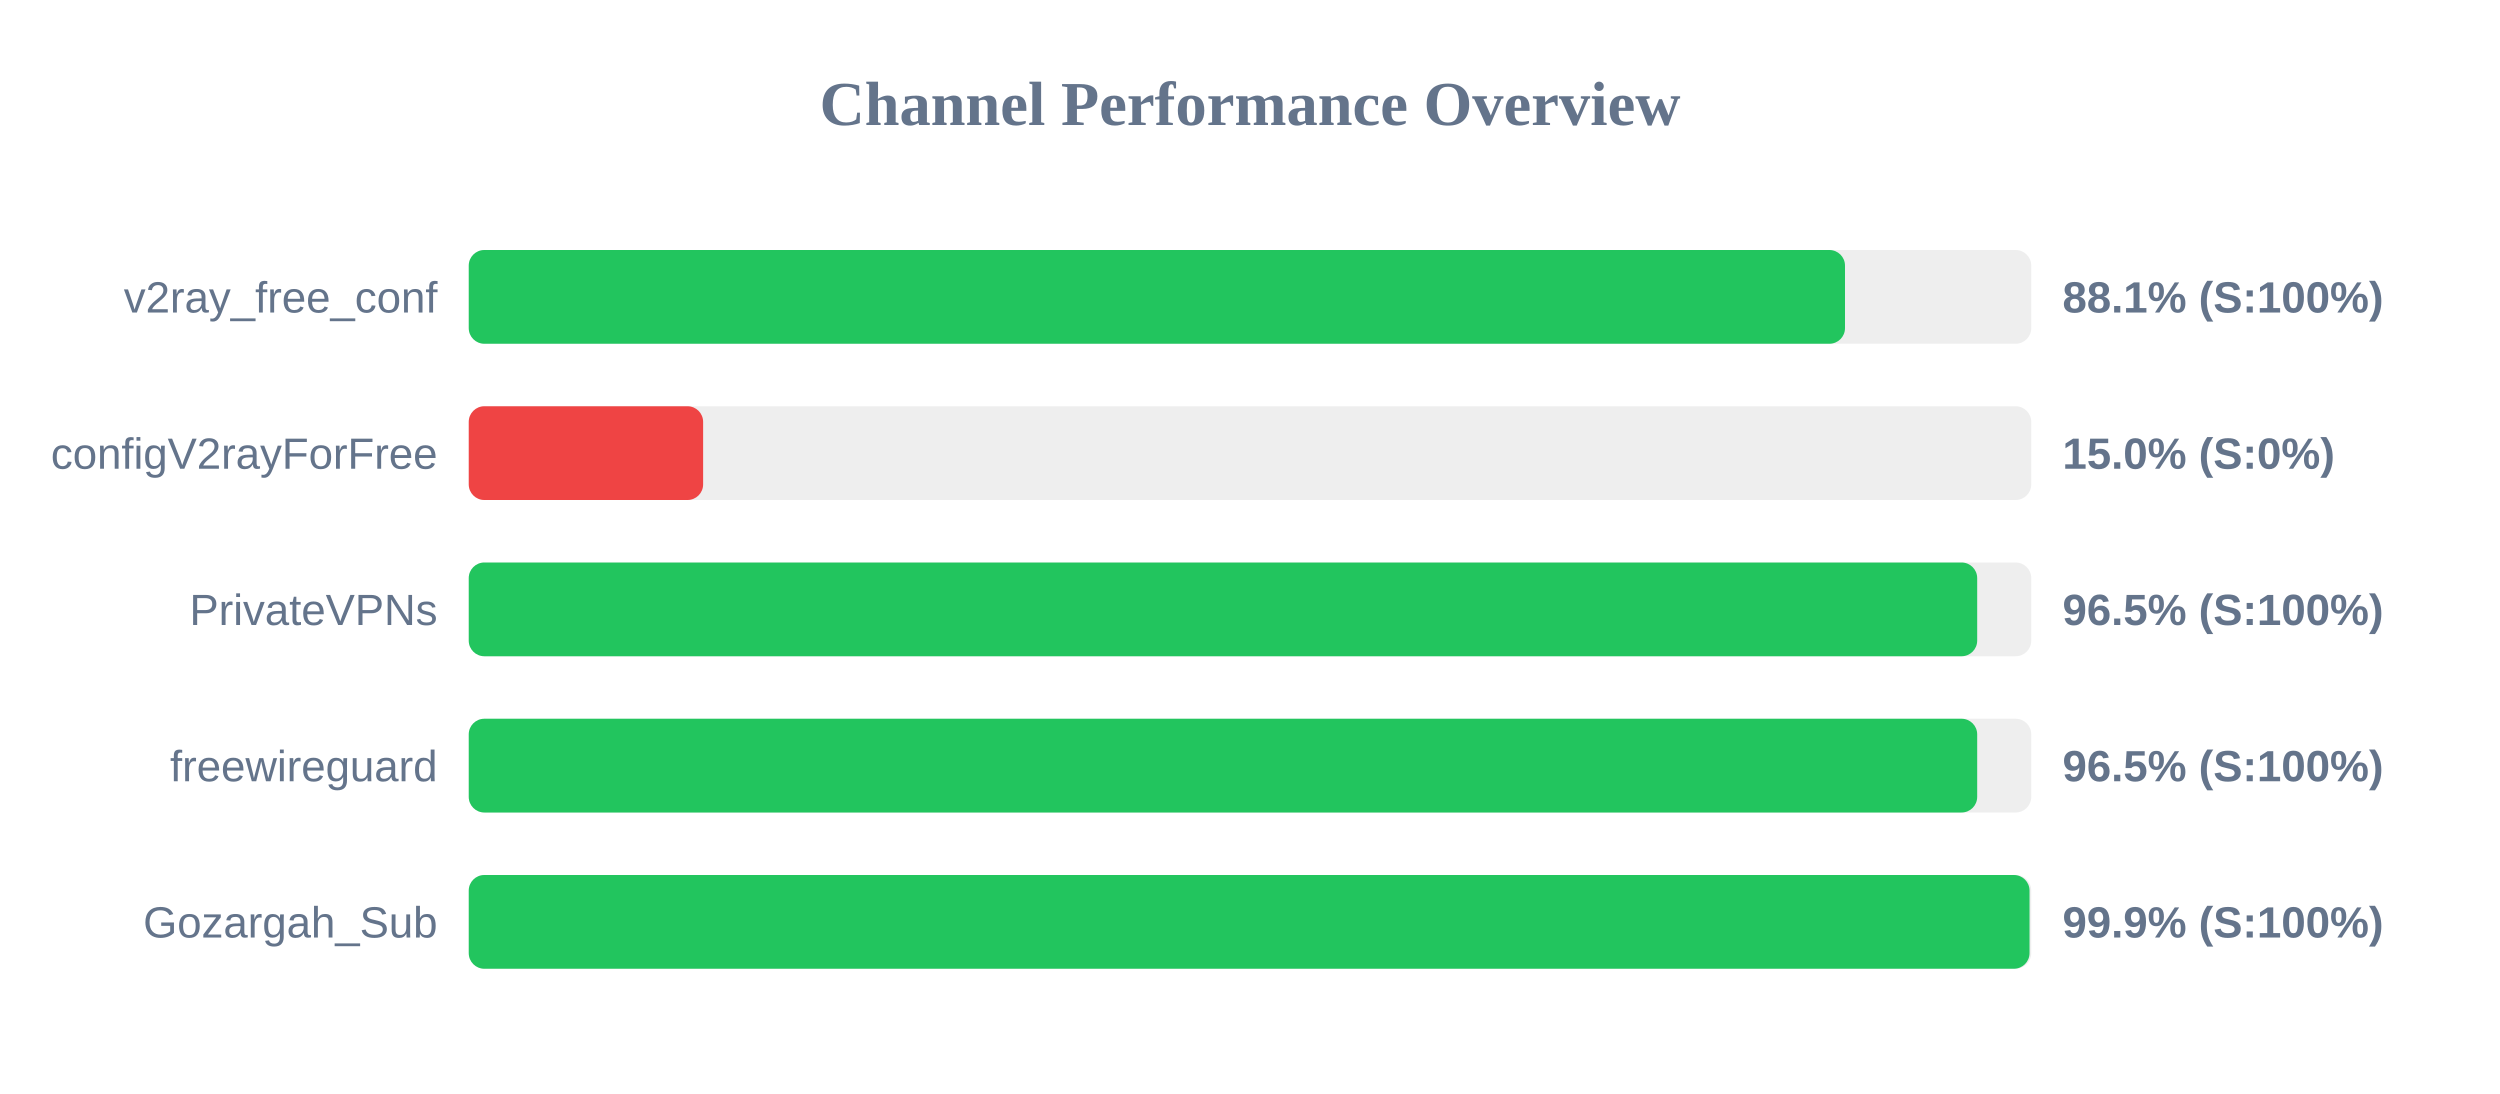
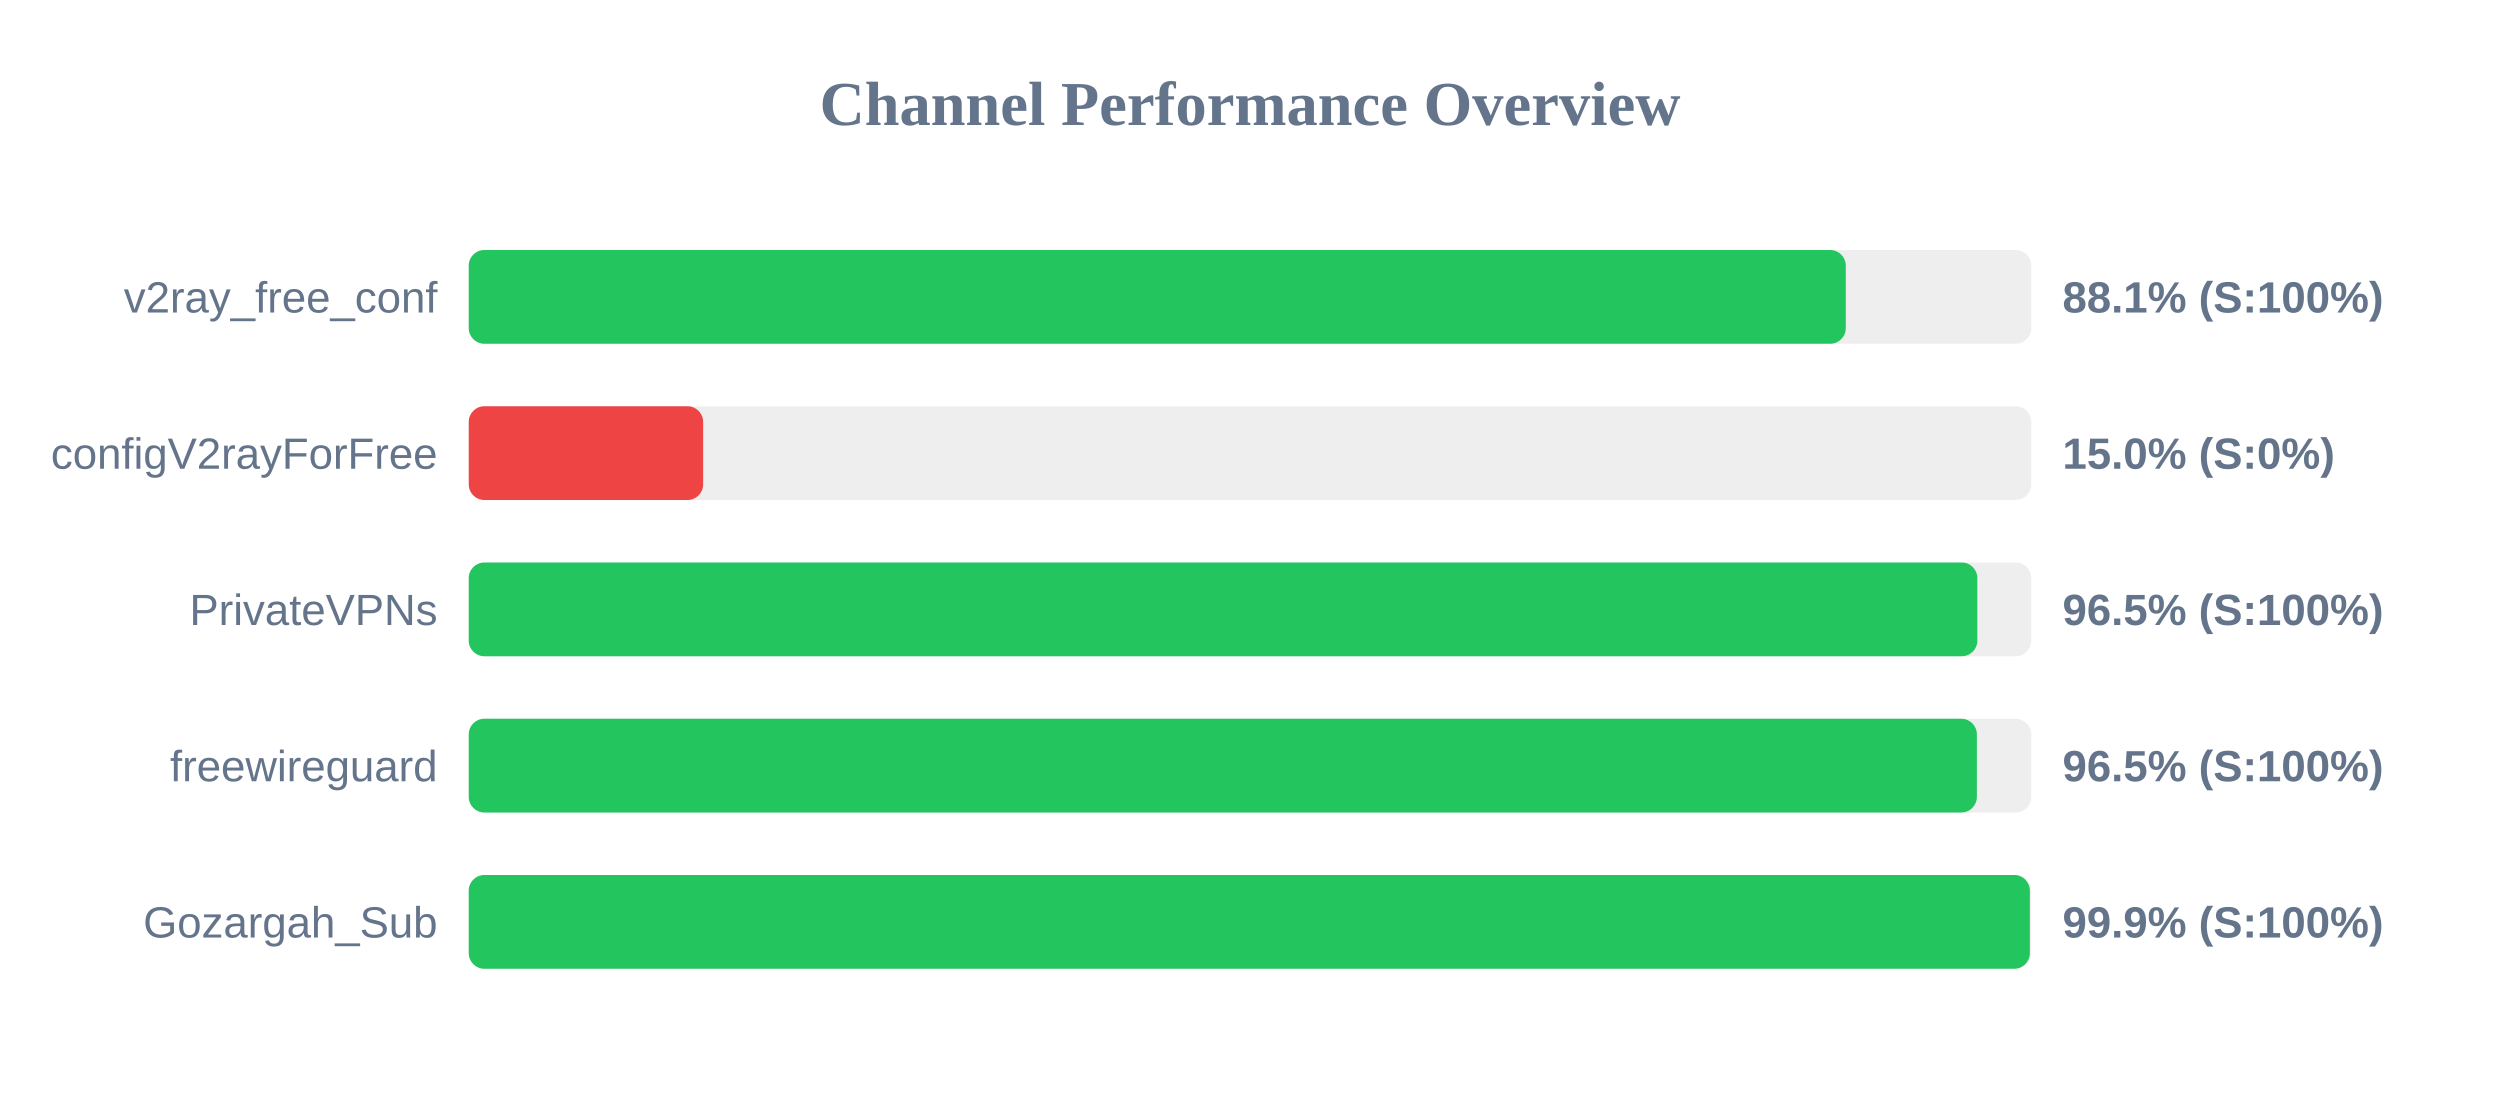
<svg xmlns="http://www.w3.org/2000/svg" width="800" height="350" version="1.1">
  <style>
        .row { font: 14px Arial; fill: #64748b; }
        .score { font: bold 14px Arial; fill: #64748b; }
    </style>
  <text x="400" y="40" text-anchor="middle" font-size="20px" font-weight="bold" fill="#64748b">Channel Performance Overview</text>
  <rect x="150" y="80" width="500" height="30" fill="#eee" rx="5" />
-   <rect x="150" y="80" width="440.4" height="30" fill="#22c55e" rx="5" />
+   <rect x="150" y="80" width="440.65" height="30" fill="#22c55e" rx="5" />
  <text x="140" y="100" text-anchor="end" class="row">v2ray_free_conf</text>
  <text x="660" y="100" text-anchor="start" class="score">88.1% (S:100%)</text>
  <rect x="150" y="130" width="500" height="30" fill="#eee" rx="5" />
  <rect x="150" y="130" width="75.0" height="30" fill="#ef4444" rx="5" />
  <text x="140" y="150" text-anchor="end" class="row">configV2rayForFree</text>
  <text x="660" y="150" text-anchor="start" class="score">15.0% (S:0%)</text>
  <rect x="150" y="180" width="500" height="30" fill="#eee" rx="5" />
-   <rect x="150" y="180" width="482.7" height="30" fill="#22c55e" rx="5" />
+   <rect x="150" y="180" width="482.75" height="30" fill="#22c55e" rx="5" />
  <text x="140" y="200" text-anchor="end" class="row">PrivateVPNs</text>
  <text x="660" y="200" text-anchor="start" class="score">96.5% (S:100%)</text>
  <rect x="150" y="230" width="500" height="30" fill="#eee" rx="5" />
-   <rect x="150" y="230" width="482.7" height="30" fill="#22c55e" rx="5" />
+   <rect x="150" y="230" width="482.6" height="30" fill="#22c55e" rx="5" />
  <text x="140" y="250" text-anchor="end" class="row">freewireguard</text>
  <text x="660" y="250" text-anchor="start" class="score">96.5% (S:100%)</text>
  <rect x="150" y="280" width="500" height="30" fill="#eee" rx="5" />
-   <rect x="150" y="280" width="499.45" height="30" fill="#22c55e" rx="5" />
+   <rect x="150" y="280" width="499.55" height="30" fill="#22c55e" rx="5" />
  <text x="140" y="300" text-anchor="end" class="row">Gozargah_Sub</text>
  <text x="660" y="300" text-anchor="start" class="score">99.9% (S:100%)</text>
</svg>
